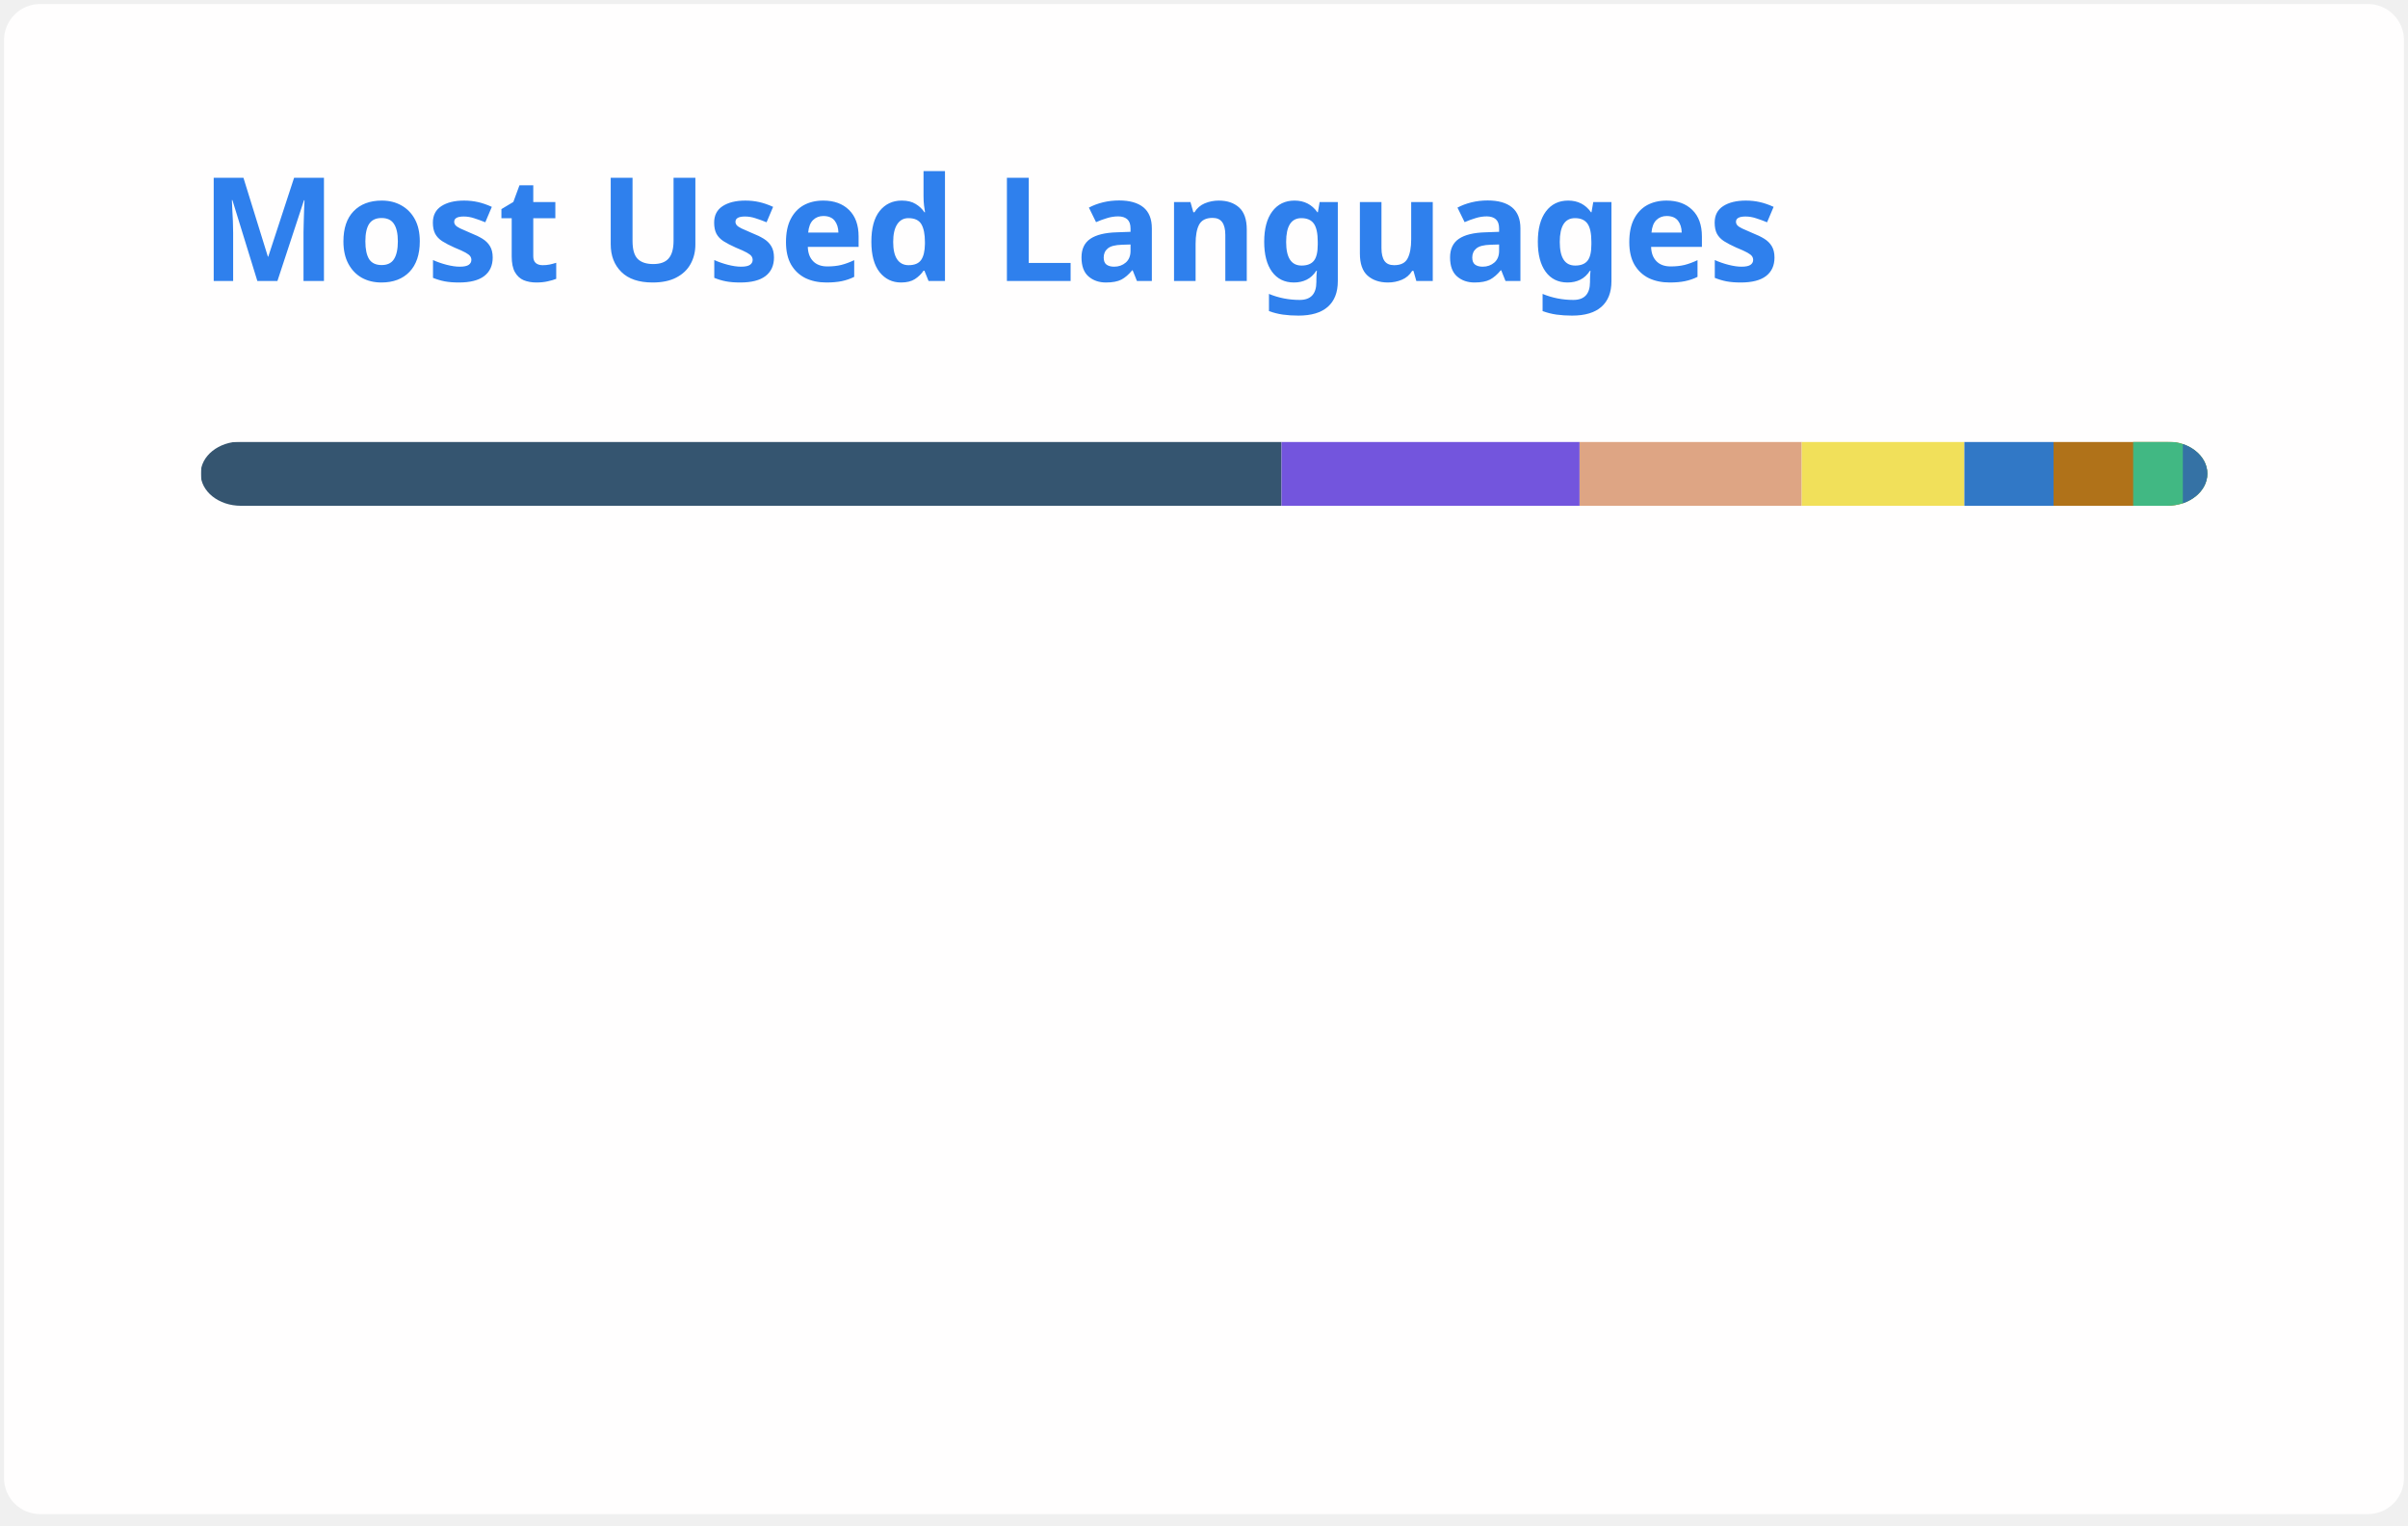
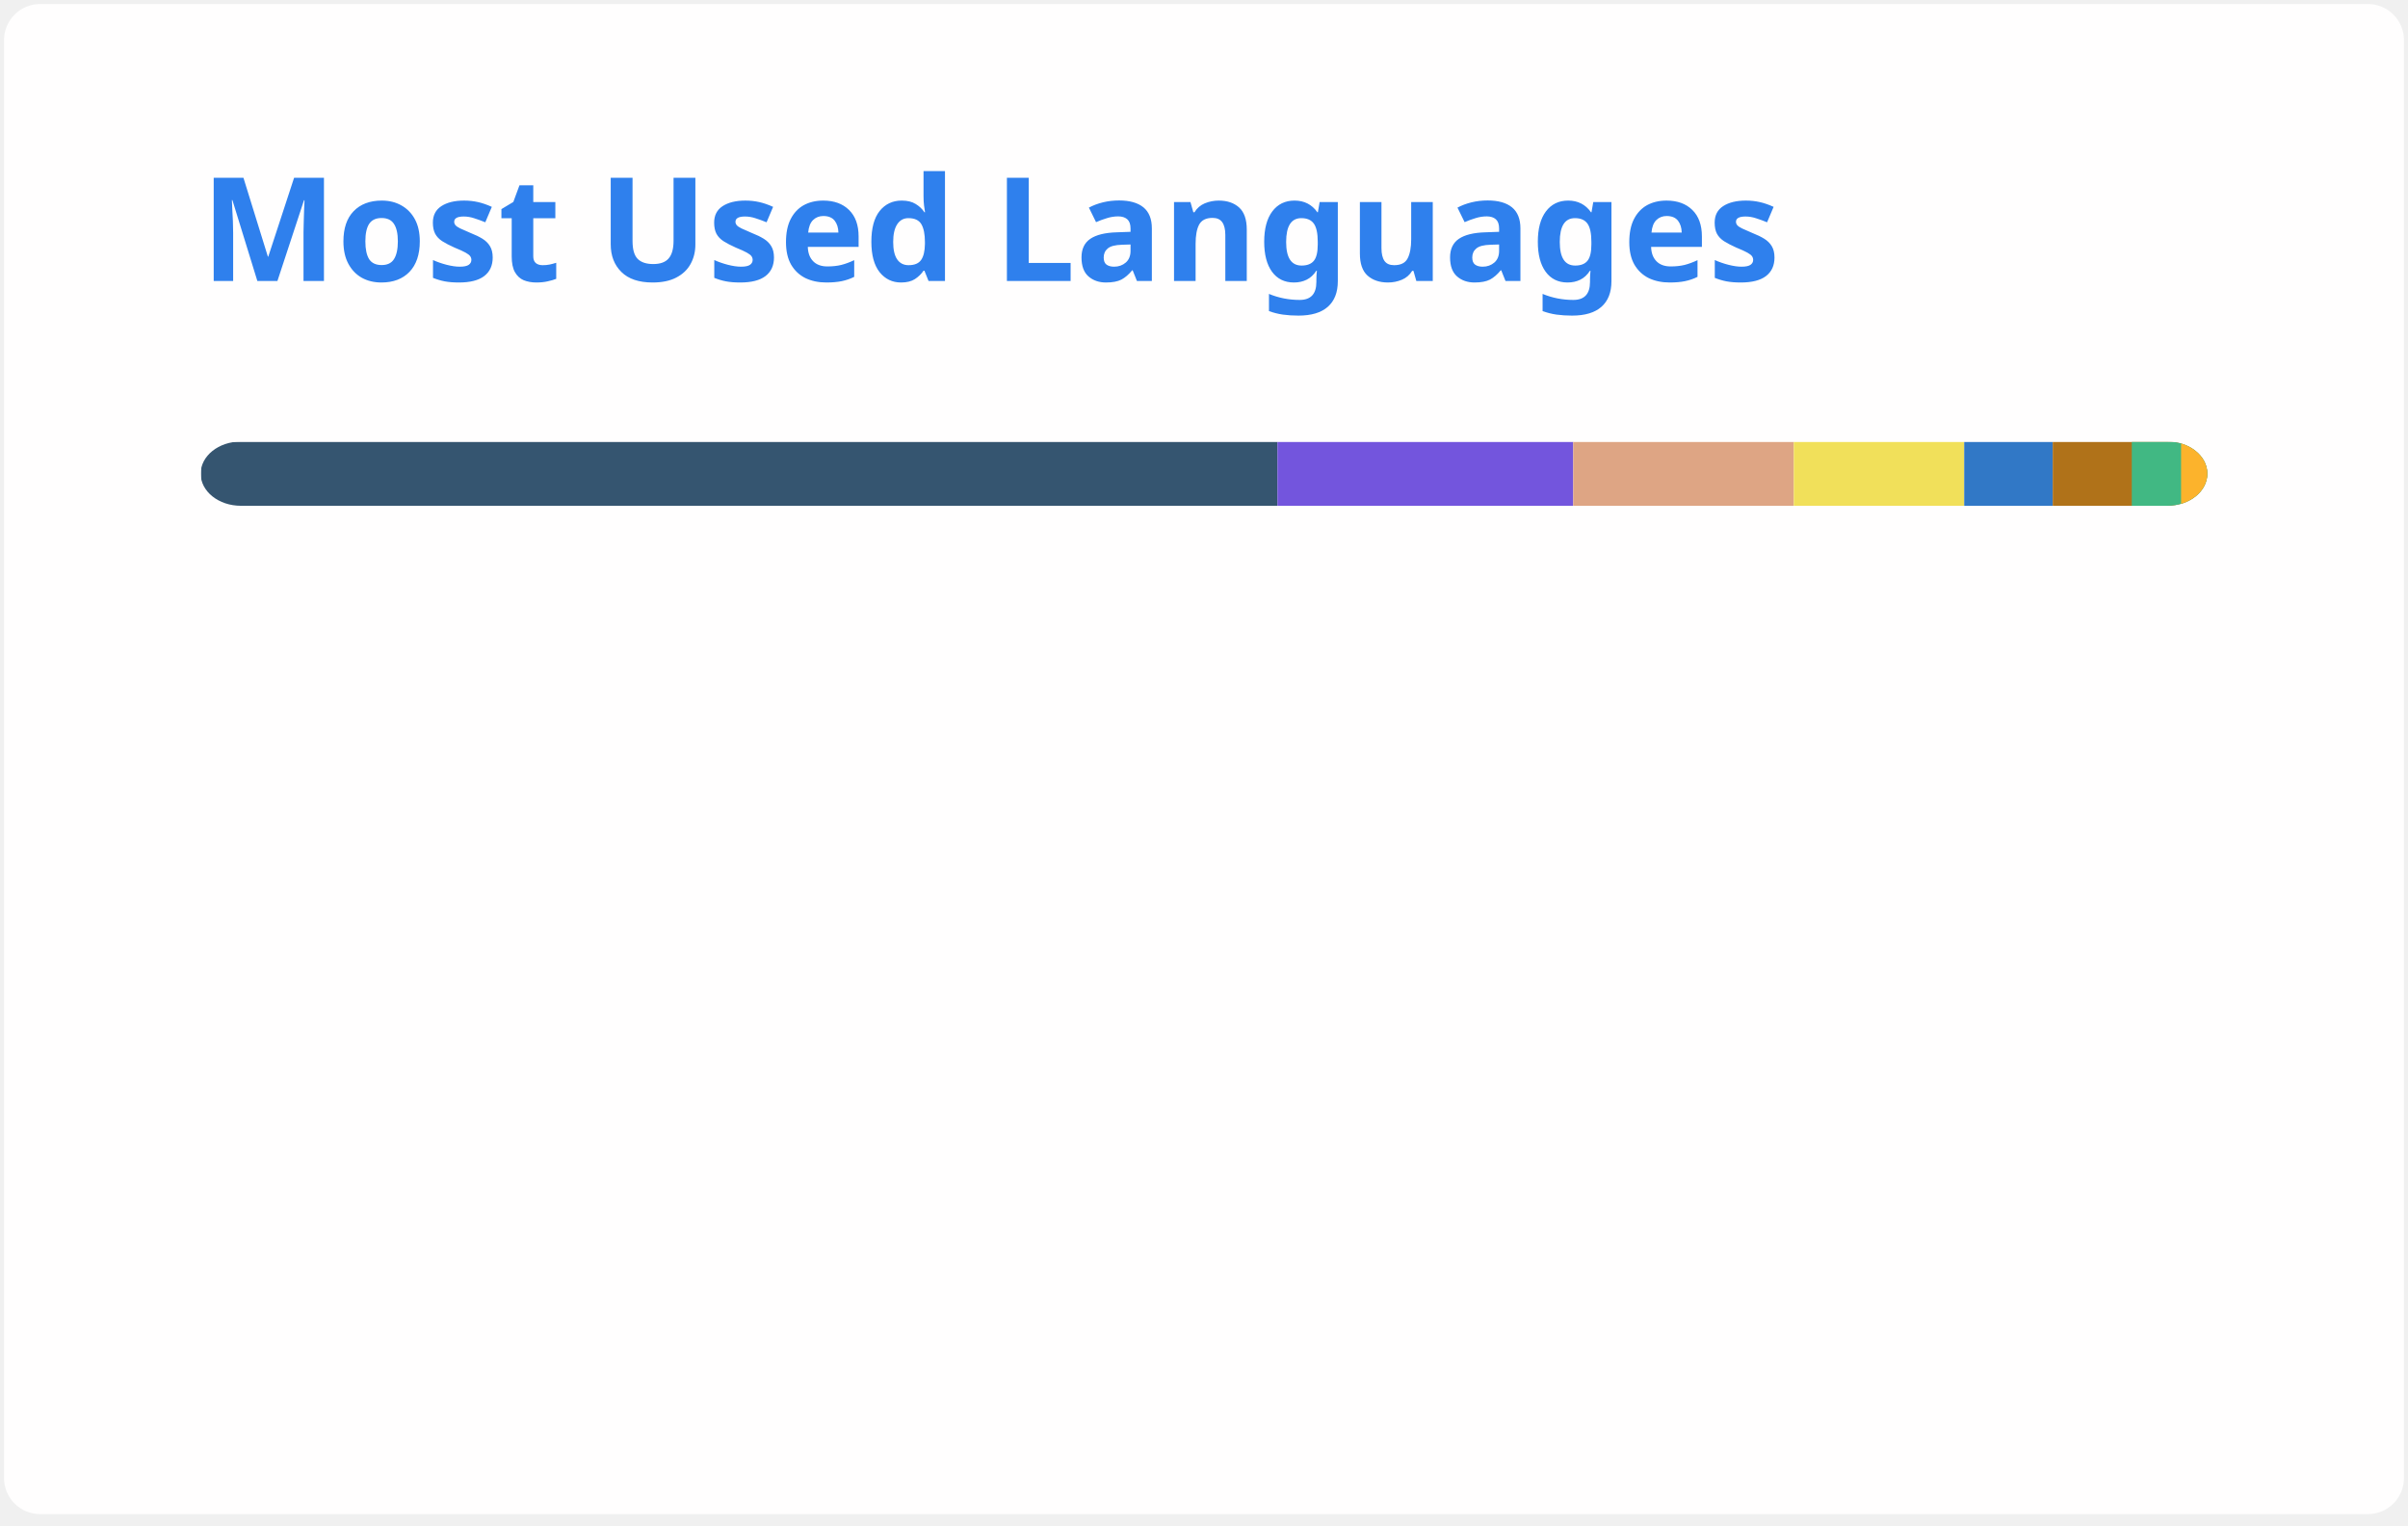
<svg xmlns="http://www.w3.org/2000/svg" width="300" height="190" viewBox="0 0 300 190" fill="none" role="img" aria-labelledby="descId">
  <style>
          .header {
            font: 600 18px 'Segoe UI', Ubuntu, Sans-Serif;
            fill: #2f80ed;
            animation: fadeInAnimation 0.8s ease-in-out forwards;
          }
          @supports(-moz-appearance: auto) {
            /* Selector detects Firefox */
            .header { font-size: 15.5px; }
          }
          
    @keyframes slideInAnimation {
      from {
        width: 0;
      }
      to {
        width: calc(100%-100px);
      }
    }
    @keyframes growWidthAnimation {
      from {
        width: 0;
      }
      to {
        width: 100%;
      }
    }
    .stat {
      font: 600 14px 'Segoe UI', Ubuntu, "Helvetica Neue", Sans-Serif; fill: #434d58;
    }
    @supports(-moz-appearance: auto) {
      /* Selector detects Firefox */
      .stat { font-size:12px; }
    }
    .bold { font-weight: 700 }
    .lang-name {
      font: 400 11px "Segoe UI", Ubuntu, Sans-Serif;
      fill: #434d58;
    }
    .stagger {
      opacity: 0;
      animation: fadeInAnimation 0.3s ease-in-out forwards;
    }
    #rect-mask rect{
      animation: slideInAnimation 1s ease-in-out forwards;
    }
    .lang-progress{
      animation: growWidthAnimation 0.6s ease-in-out forwards;
    }
    

          
      /* Animations */
      @keyframes scaleInAnimation {
        from {
          transform: translate(-5px, 5px) scale(0);
        }
        to {
          transform: translate(-5px, 5px) scale(1);
        }
      }
      @keyframes fadeInAnimation {
        from {
          opacity: 0;
        }
        to {
          opacity: 1;
        }
      }
    
          
        </style>
  <rect data-testid="card-bg" x="0.5" y="0.5" rx="4.5" height="99%" stroke="#e4e2e2" width="299" fill="#fffefe" stroke-opacity="0" />
  <g data-testid="card-title" transform="translate(25, 35)">
    <g transform="translate(0, 0)">
      <text x="0" y="0" class="header" data-testid="header">Most Used Languages</text>
    </g>
  </g>
  <g data-testid="main-card-body" transform="translate(0, 55)">
    <svg data-testid="lang-items" x="25">
      <mask id="rect-mask">
        <rect x="0" y="0" width="250" height="8" fill="white" rx="5" />
      </mask>
-       <rect mask="url(#rect-mask)" data-testid="lang-progress" x="0" y="0" width="134.66" height="8" fill="#355570" />
-       <rect mask="url(#rect-mask)" data-testid="lang-progress" x="134.66" y="0" width="37.13" height="8" fill="#7355dd" />
-       <rect mask="url(#rect-mask)" data-testid="lang-progress" x="171.79" y="0" width="27.68" height="8" fill="#dea584" />
-       <rect mask="url(#rect-mask)" data-testid="lang-progress" x="199.47" y="0" width="20.26" height="8" fill="#f1e05a" />
-       <rect mask="url(#rect-mask)" data-testid="lang-progress" x="219.73" y="0" width="11.11" height="8" fill="#3178c6" />
-       <rect mask="url(#rect-mask)" data-testid="lang-progress" x="230.84" y="0" width="19.92" height="8" fill="#b07219" />
-       <rect mask="url(#rect-mask)" data-testid="lang-progress" x="240.76" y="0" width="16.19" height="8" fill="#41b883" />
-       <rect mask="url(#rect-mask)" data-testid="lang-progress" x="246.95" y="0" width="13.04" height="8" fill="#3572A5" />
+       <rect mask="url(#rect-mask)" data-testid="lang-progress" x="0" y="0" width="134.15" height="8" fill="#355570" />
+       <rect mask="url(#rect-mask)" data-testid="lang-progress" x="134.15" y="0" width="36.85" height="8" fill="#7355dd" />
+       <rect mask="url(#rect-mask)" data-testid="lang-progress" x="171" y="0" width="27.48" height="8" fill="#dea584" />
+       <rect mask="url(#rect-mask)" data-testid="lang-progress" x="198.48" y="0" width="21.23" height="8" fill="#f1e05a" />
+       <rect mask="url(#rect-mask)" data-testid="lang-progress" x="219.71" y="0" width="11.03" height="8" fill="#3178c6" />
+       <rect mask="url(#rect-mask)" data-testid="lang-progress" x="230.74" y="0" width="19.85" height="8" fill="#b07219" />
+       <rect mask="url(#rect-mask)" data-testid="lang-progress" x="240.59" y="0" width="16.14" height="8" fill="#41b883" />
+       <rect mask="url(#rect-mask)" data-testid="lang-progress" x="246.73" y="0" width="13.26" height="8" fill="#fcb32c" />
      <g transform="translate(0, 25)">
        <g transform="translate(0, 0)">
          <g transform="translate(0, 0)">
            <g class="stagger" style="animation-delay: 450ms">
              <circle cx="5" cy="6" r="5" fill="#355570" />
              <text data-testid="lang-name" x="15" y="10" class="lang-name">
-         GDScript 53.86%
+         GDScript 53.66%
      </text>
            </g>
          </g>
          <g transform="translate(0, 25)">
            <g class="stagger" style="animation-delay: 600ms">
              <circle cx="5" cy="6" r="5" fill="#7355dd" />
              <text data-testid="lang-name" x="15" y="10" class="lang-name">
-         C# 14.85%
+         C# 14.74%
      </text>
            </g>
          </g>
          <g transform="translate(0, 50)">
            <g class="stagger" style="animation-delay: 750ms">
              <circle cx="5" cy="6" r="5" fill="#dea584" />
              <text data-testid="lang-name" x="15" y="10" class="lang-name">
-         Rust 11.07%
+         Rust 10.99%
      </text>
            </g>
          </g>
          <g transform="translate(0, 75)">
            <g class="stagger" style="animation-delay: 900ms">
              <circle cx="5" cy="6" r="5" fill="#f1e05a" />
              <text data-testid="lang-name" x="15" y="10" class="lang-name">
-         JavaScript 8.11%
+         JavaScript 8.49%
      </text>
            </g>
          </g>
        </g>
        <g transform="translate(150, 0)">
          <g transform="translate(0, 0)">
            <g class="stagger" style="animation-delay: 450ms">
              <circle cx="5" cy="6" r="5" fill="#3178c6" />
              <text data-testid="lang-name" x="15" y="10" class="lang-name">
-         TypeScript 4.44%
+         TypeScript 4.41%
      </text>
            </g>
          </g>
          <g transform="translate(0, 25)">
            <g class="stagger" style="animation-delay: 600ms">
              <circle cx="5" cy="6" r="5" fill="#b07219" />
              <text data-testid="lang-name" x="15" y="10" class="lang-name">
-         Java 3.97%
+         Java 3.94%
      </text>
            </g>
          </g>
          <g transform="translate(0, 50)">
            <g class="stagger" style="animation-delay: 750ms">
              <circle cx="5" cy="6" r="5" fill="#41b883" />
              <text data-testid="lang-name" x="15" y="10" class="lang-name">
-         Vue 2.48%
+         Vue 2.46%
      </text>
            </g>
          </g>
          <g transform="translate(0, 75)">
            <g class="stagger" style="animation-delay: 900ms">
-               <circle cx="5" cy="6" r="5" fill="#3572A5" />
+               <circle cx="5" cy="6" r="5" fill="#fcb32c" />
              <text data-testid="lang-name" x="15" y="10" class="lang-name">
-         Python 1.22%
+         MDX 1.31%
      </text>
            </g>
          </g>
        </g>
      </g>
    </svg>
  </g>
</svg>
